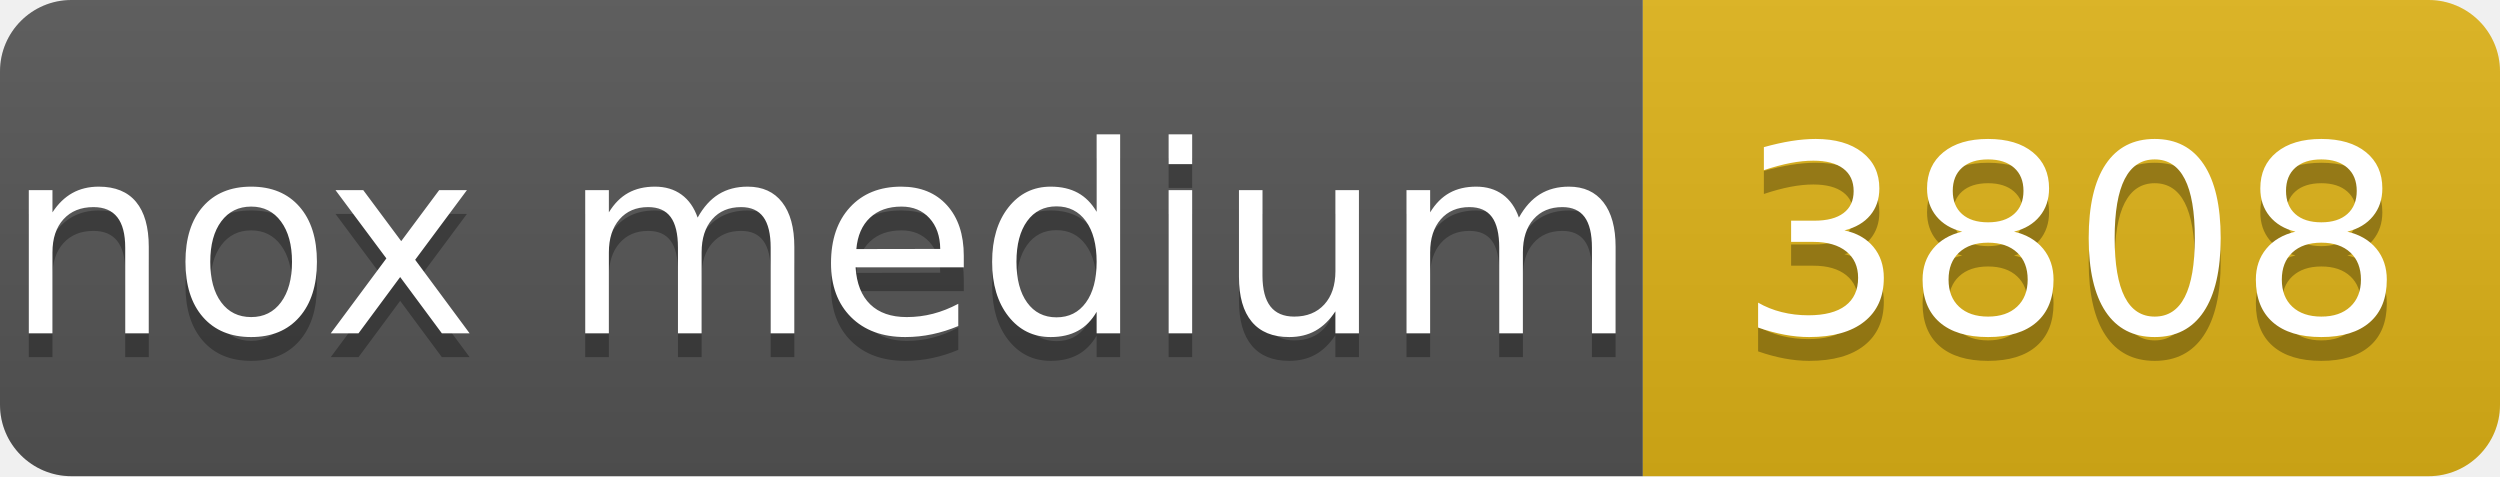
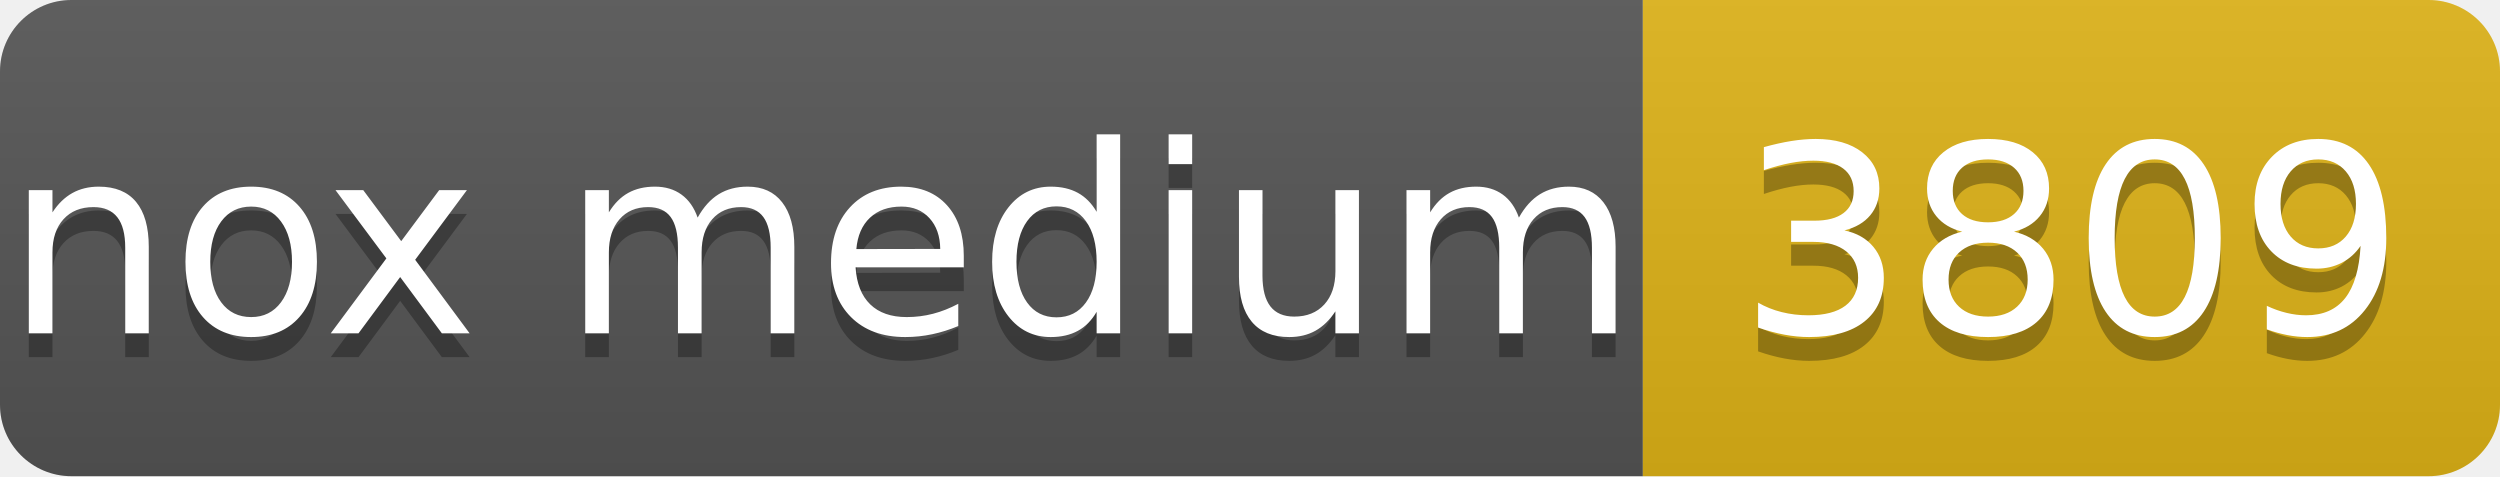
- <svg xmlns="http://www.w3.org/2000/svg" width="105" height="20" role="img" aria-label="nox medium: 3808">
+ <svg xmlns="http://www.w3.org/2000/svg" width="105" height="20" role="img" aria-label="nox medium: 3809">
  <linearGradient id="s" x2="0" y2="100%">
    <stop offset="0" stop-color="#bbb" stop-opacity=".1" />
    <stop offset="1" stop-opacity=".1" />
  </linearGradient>
  <clipPath id="r">
    <rect width="105" height="20" rx="3" fill="#fff" />
  </clipPath>
  <g clip-path="url(#r)">
    <rect width="69" height="20" fill="#555" />
    <rect x="69" width="36" height="20" fill="#dfb317" />
    <rect width="105" height="20" fill="url(#s)" />
  </g>
  <g fill="#fff" text-anchor="middle" font-family="Verdana,Geneva,DejaVu Sans,sans-serif" text-rendering="geometricPrecision" font-size="110">
    <text aria-hidden="true" x="345" y="150" fill="#010101" fill-opacity=".3" transform="scale(.1)">nox medium</text>
    <text x="345" y="140" transform="scale(.1)">nox medium</text>
-     <text aria-hidden="true" x="870" y="150" fill="#010101" fill-opacity=".3" transform="scale(.1)">3808</text>
-     <text x="870" y="140" transform="scale(.1)">3808</text>
+     <text aria-hidden="true" x="870" y="150" fill="#010101" fill-opacity=".3" transform="scale(.1)">3809</text>
+     <text x="870" y="140" transform="scale(.1)">3809</text>
  </g>
</svg>
